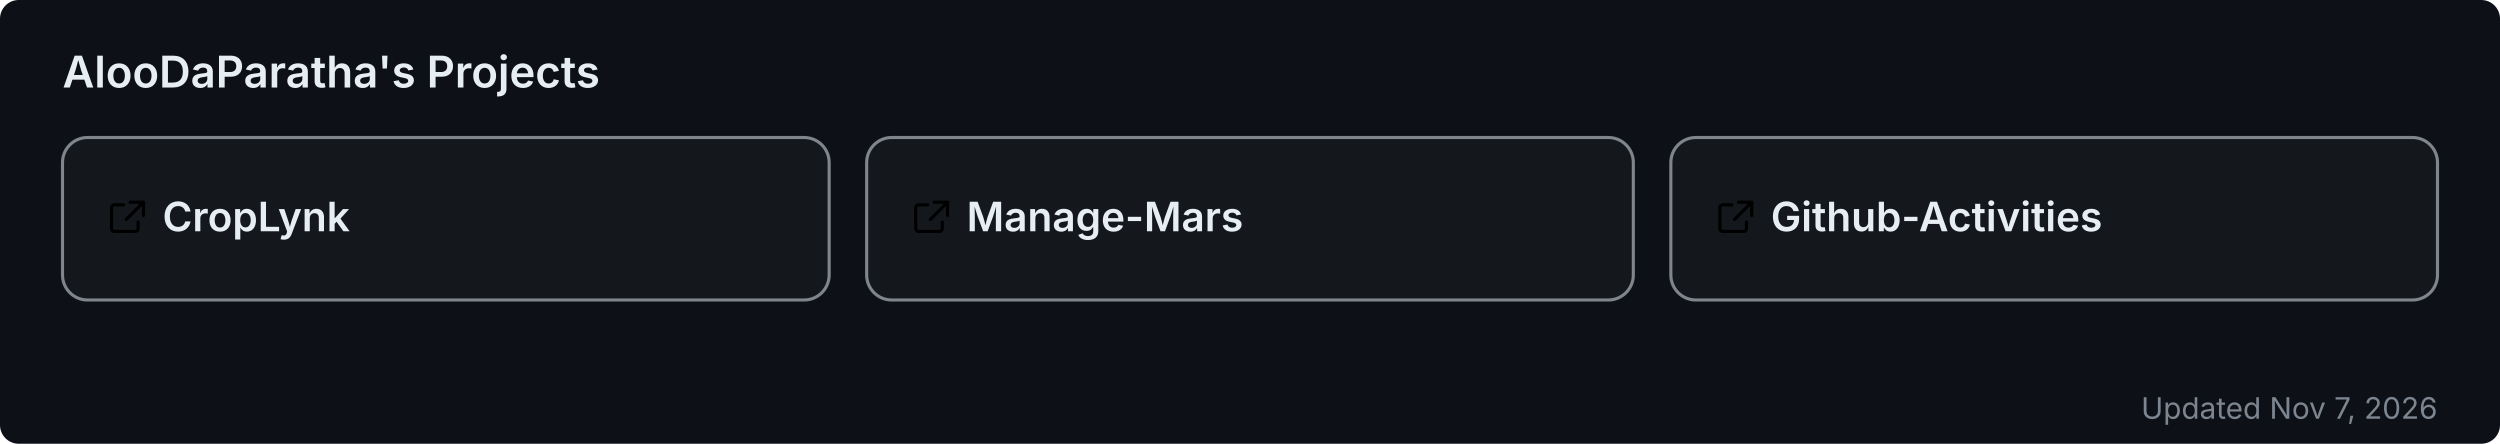
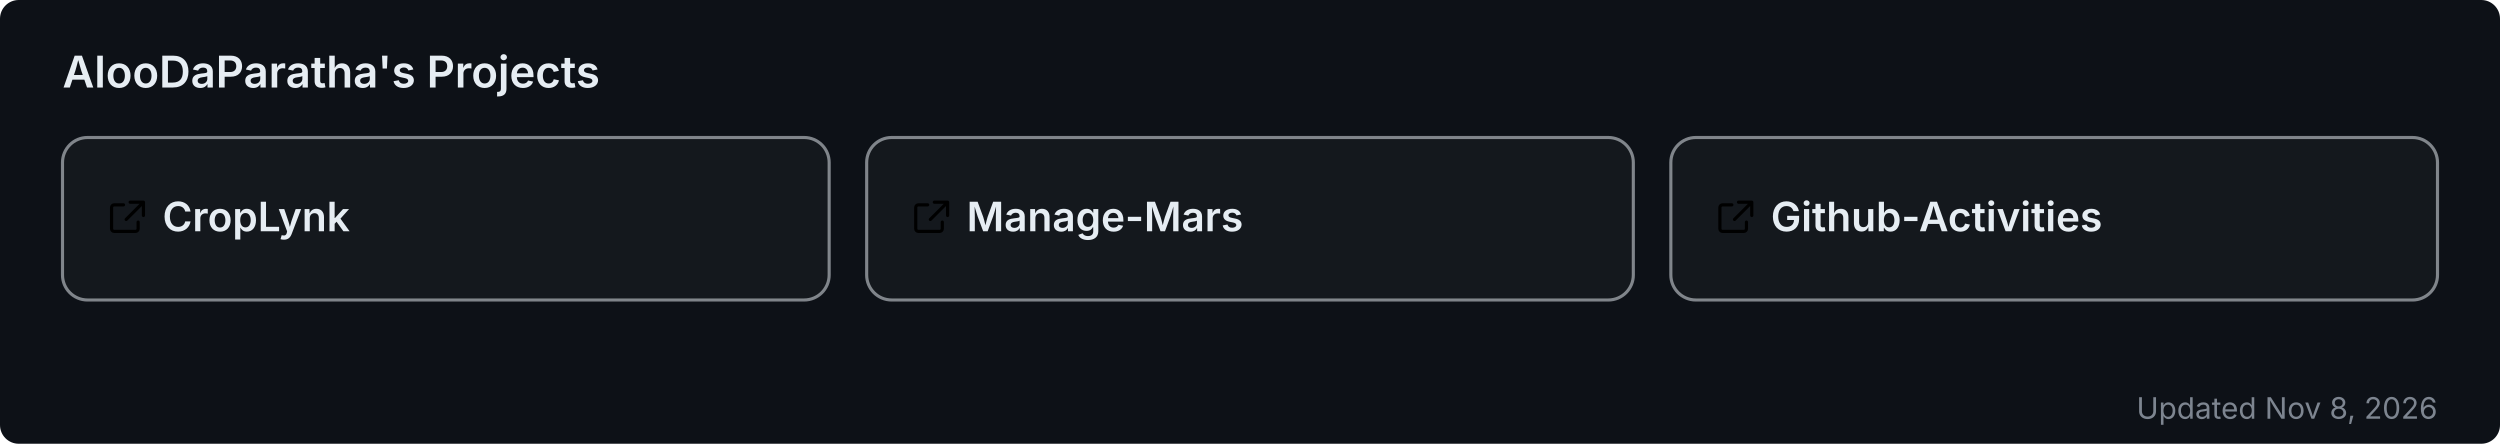
<svg xmlns="http://www.w3.org/2000/svg" width="800" height="142" viewBox="0 0 800 142" role="img" aria-label="AlooDaParatha's pinned GitHub projects">
  <rect width="800" height="142" rx="6" fill="#0d1117" />
  <text x="20" y="28" font-size="14" font-weight="600" fill="#e6edf3" font-family="-apple-system,BlinkMacSystemFont,'Segoe UI',sans-serif">AlooDaParatha's Projects</text>
  <a href="https://github.com/AlooDaParatha/CropLynk" target="_blank">
    <g>
      <rect x="20" y="44" width="245.333" height="52" rx="8" fill="rgba(255,255,255,0.03)" stroke="rgba(240,246,252,0.5)" stroke-width="1" />
      <g fill="#e6edf3" transform="translate(34,63) scale(0.85)">
        <path d="M6.5 3H3a1 1 0 0 0-1 1v8a1 1 0 0 0 1 1h8a1 1 0 0 0 1-1V9.5M9 2h5v5M13.5 2.5l-6 6" fill="none" stroke="currentColor" stroke-width="1.2" stroke-linecap="round" stroke-linejoin="round" />
      </g>
      <text x="52" y="74" font-size="13" font-weight="600" fill="#e6edf3" font-family="-apple-system,BlinkMacSystemFont,'Segoe UI',sans-serif">CropLynk</text>
    </g>
  </a>
  <a href="https://github.com/AlooDaParatha/Manage-Mars" target="_blank">
    <g>
      <rect x="277.333" y="44" width="245.333" height="52" rx="8" fill="rgba(255,255,255,0.03)" stroke="rgba(240,246,252,0.5)" stroke-width="1" />
      <g fill="#e6edf3" transform="translate(291.3333,63) scale(0.85)">
        <path d="M6.5 3H3a1 1 0 0 0-1 1v8a1 1 0 0 0 1 1h8a1 1 0 0 0 1-1V9.5M9 2h5v5M13.5 2.5l-6 6" fill="none" stroke="currentColor" stroke-width="1.2" stroke-linecap="round" stroke-linejoin="round" />
      </g>
      <text x="309.333" y="74" font-size="13" font-weight="600" fill="#e6edf3" font-family="-apple-system,BlinkMacSystemFont,'Segoe UI',sans-serif">Manage-Mars</text>
    </g>
  </a>
  <a href="https://github.com/AlooDaParatha/Github-Activities" target="_blank">
    <g>
      <rect x="534.667" y="44" width="245.333" height="52" rx="8" fill="rgba(255,255,255,0.03)" stroke="rgba(240,246,252,0.5)" stroke-width="1" />
      <g fill="#e6edf3" transform="translate(548.6667,63) scale(0.85)">
        <path d="M6.5 3H3a1 1 0 0 0-1 1v8a1 1 0 0 0 1 1h8a1 1 0 0 0 1-1V9.5M9 2h5v5M13.5 2.5l-6 6" fill="none" stroke="currentColor" stroke-width="1.2" stroke-linecap="round" stroke-linejoin="round" />
      </g>
      <text x="566.667" y="74" font-size="13" font-weight="600" fill="#e6edf3" font-family="-apple-system,BlinkMacSystemFont,'Segoe UI',sans-serif">Github-Activities</text>
    </g>
  </a>
-   <text x="780" y="134" font-size="9.5" fill="#7d8590" text-anchor="end" font-family="-apple-system,BlinkMacSystemFont,'Segoe UI',sans-serif">Updated Nov 7, 2026</text>
+   <text x="780" y="134" font-size="9.5" fill="#7d8590" text-anchor="end" font-family="-apple-system,BlinkMacSystemFont,'Segoe UI',sans-serif">Updated Nov 8, 2026</text>
</svg>
